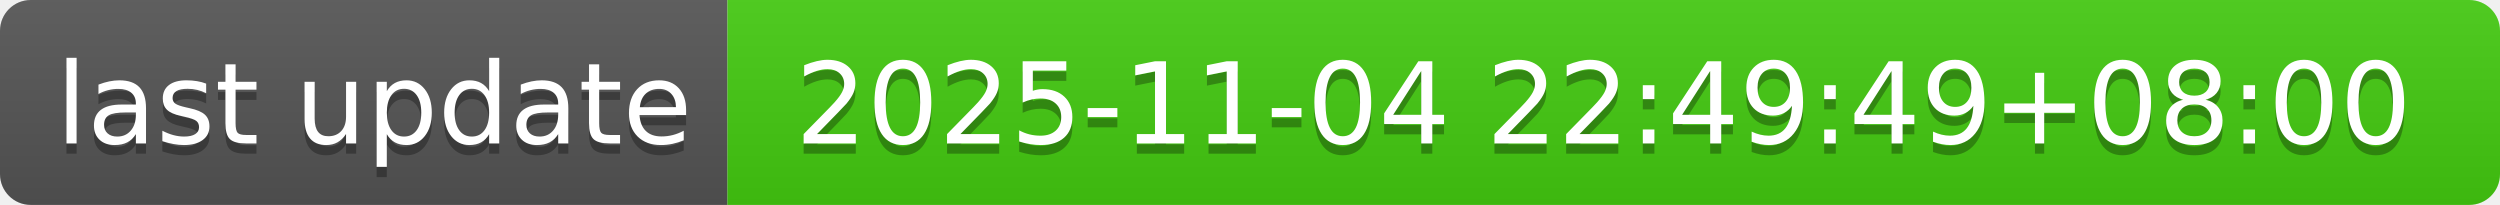
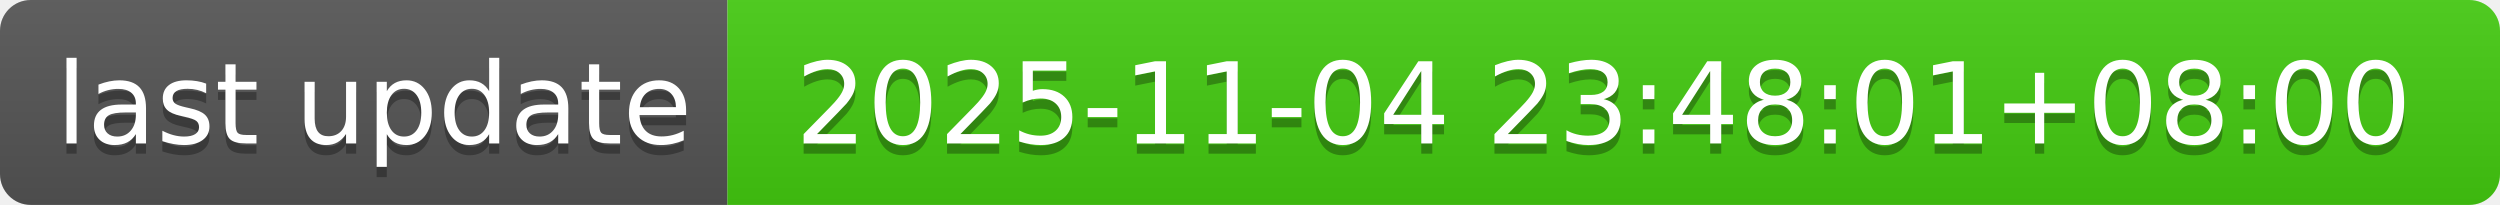
- <svg xmlns="http://www.w3.org/2000/svg" width="244" height="20" role="img" aria-label="last update: 2025-11-04 22:49:49+08:00">
+ <svg xmlns="http://www.w3.org/2000/svg" width="244" height="20" role="img" aria-label="last update: 2025-11-04 23:48:01+08:00">
  <linearGradient id="s" x2="0" y2="100%">
    <stop offset="0" stop-color="#bbb" stop-opacity=".1" />
    <stop offset="1" stop-opacity=".1" />
  </linearGradient>
  <clipPath id="r">
    <rect width="244" height="20" rx="3" fill="#fff" />
  </clipPath>
  <g clip-path="url(#r)">
    <rect width="71" height="20" fill="#555" />
    <rect x="71" width="173" height="20" fill="#4c1" />
    <rect width="244" height="20" fill="url(#s)" />
  </g>
  <g fill="#fff" text-anchor="middle" font-family="Verdana,Geneva,DejaVu Sans,sans-serif" text-rendering="geometricPrecision" font-size="110">
    <text aria-hidden="true" x="365" y="150" fill="#010101" fill-opacity=".3" transform="scale(.1)" textLength="610">last update</text>
    <text x="365" y="140" transform="scale(.1)" fill="#fff" textLength="610">last update</text>
-     <text aria-hidden="true" x="1565" y="150" fill="#010101" fill-opacity=".3" transform="scale(.1)" textLength="1630">2025-11-04 22:49:49+08:00</text>
-     <text x="1565" y="140" transform="scale(.1)" fill="#fff" textLength="1630">2025-11-04 22:49:49+08:00</text>
+     <text aria-hidden="true" x="1565" y="150" fill="#010101" fill-opacity=".3" transform="scale(.1)" textLength="1630">2025-11-04 23:48:01+08:00</text>
+     <text x="1565" y="140" transform="scale(.1)" fill="#fff" textLength="1630">2025-11-04 23:48:01+08:00</text>
  </g>
</svg>
